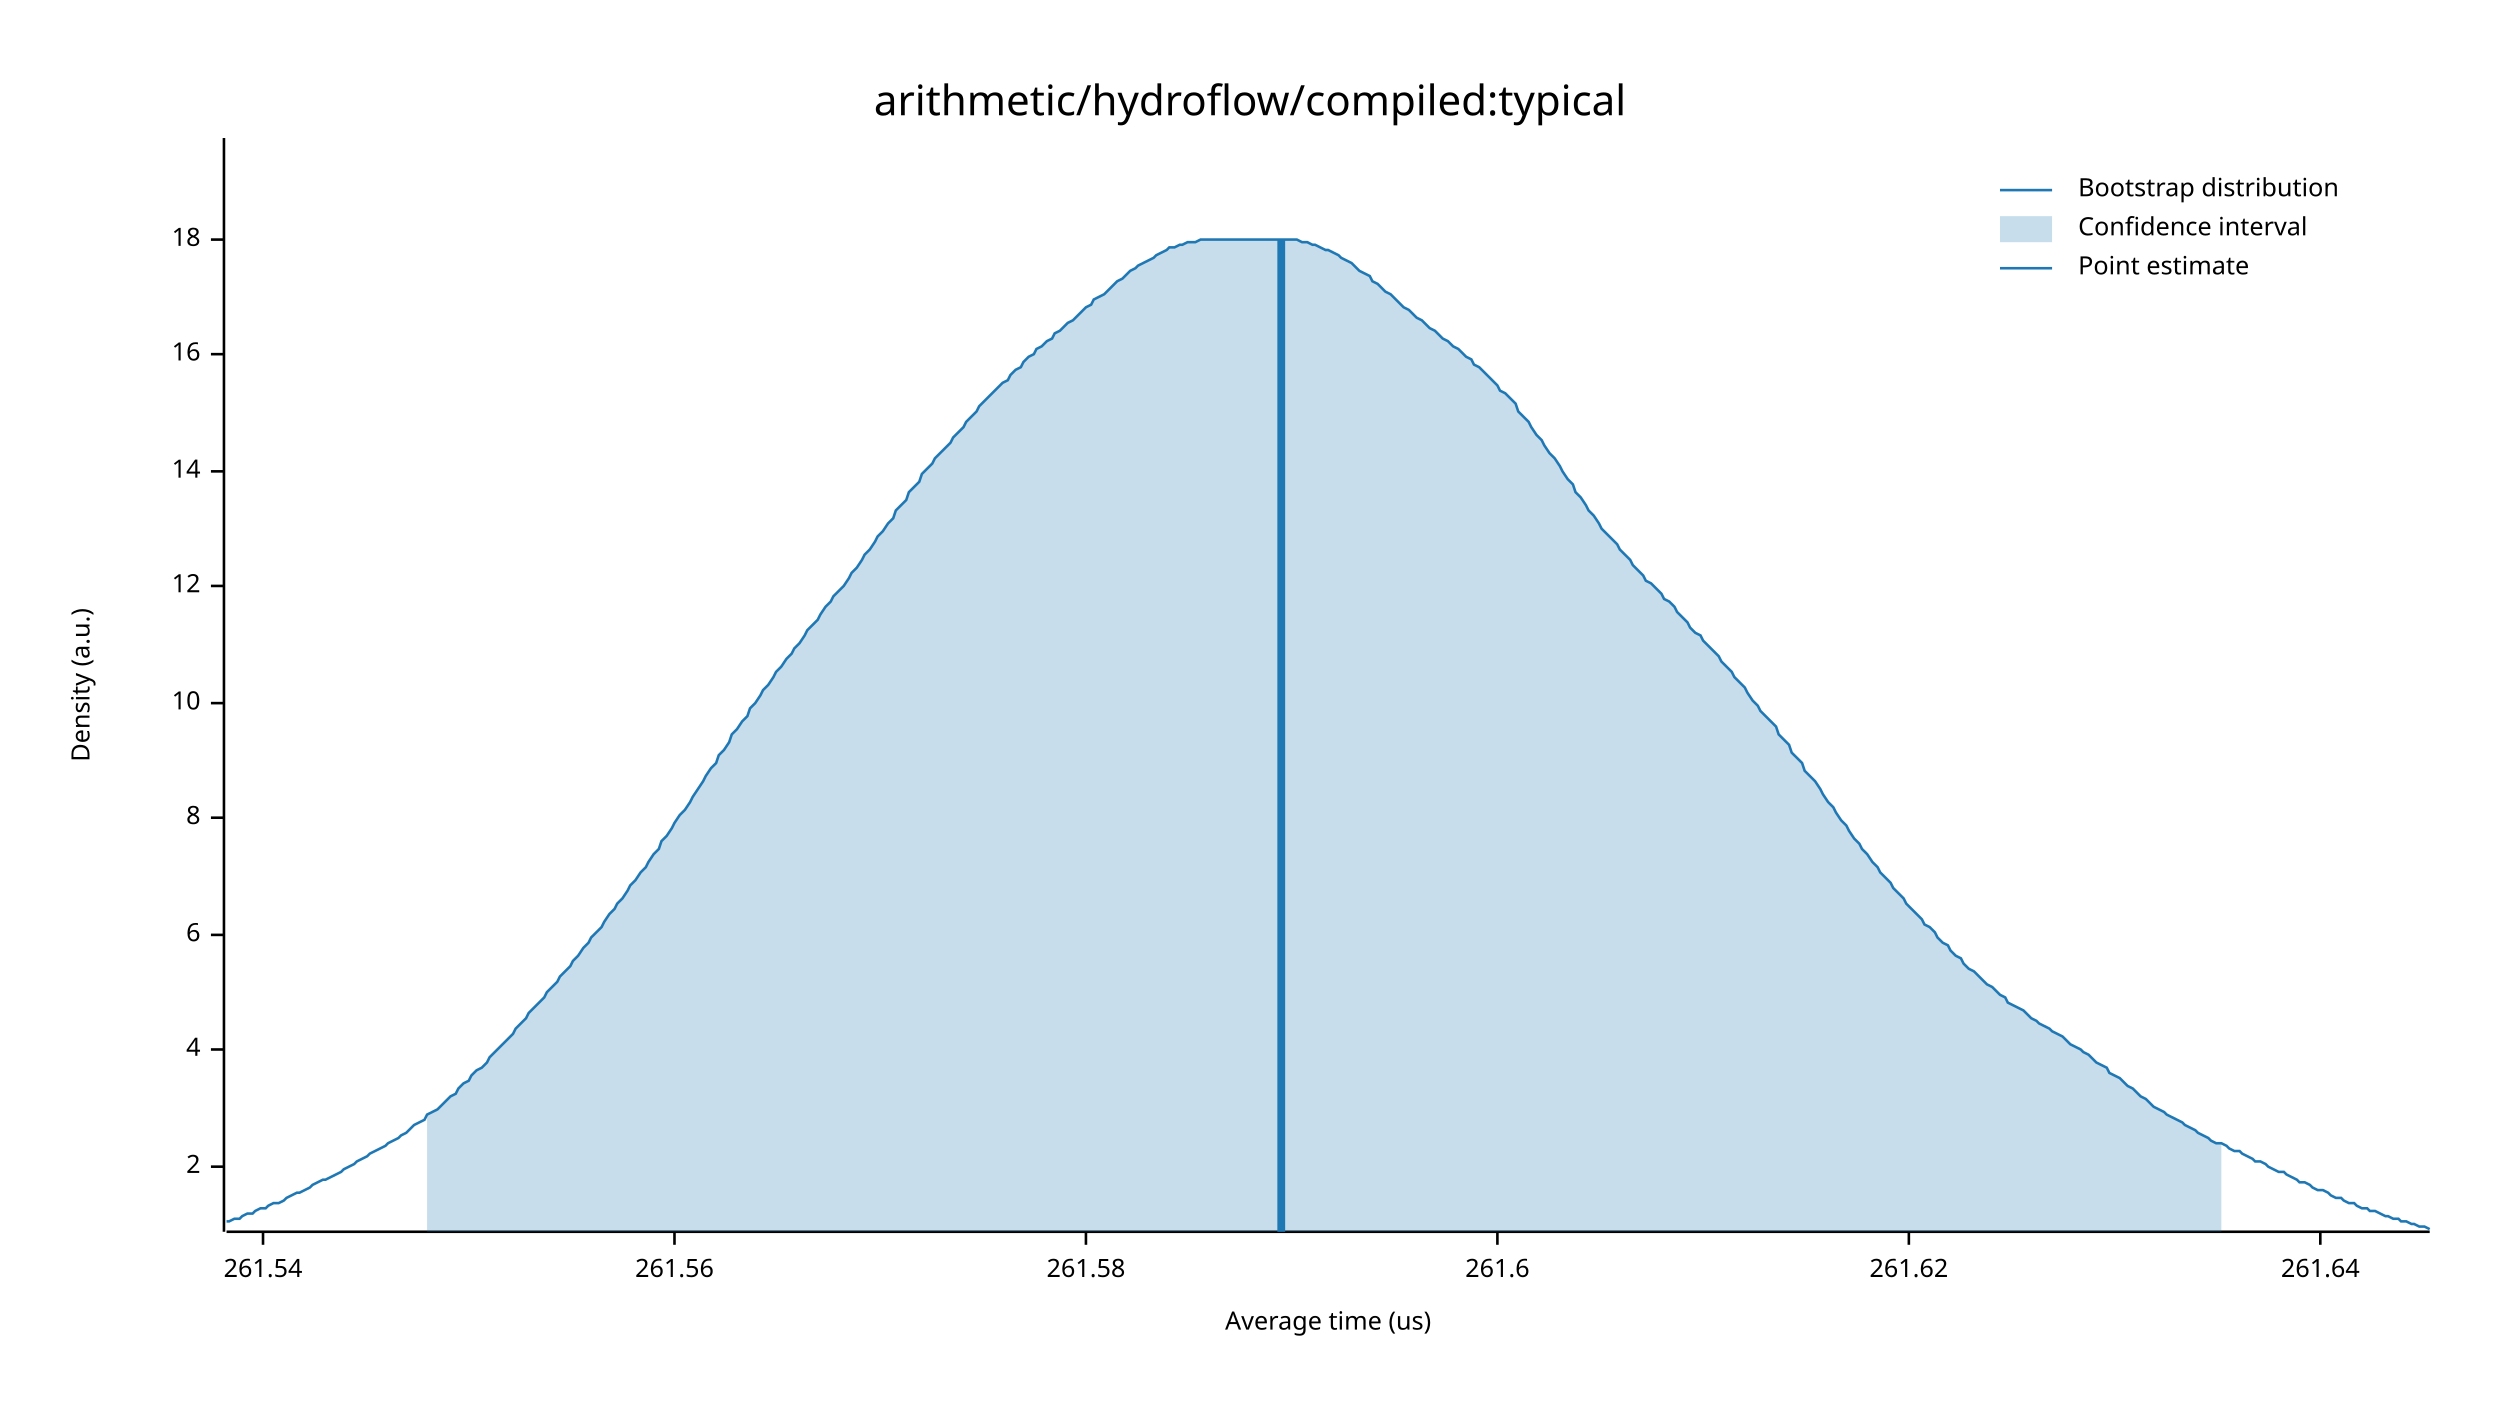
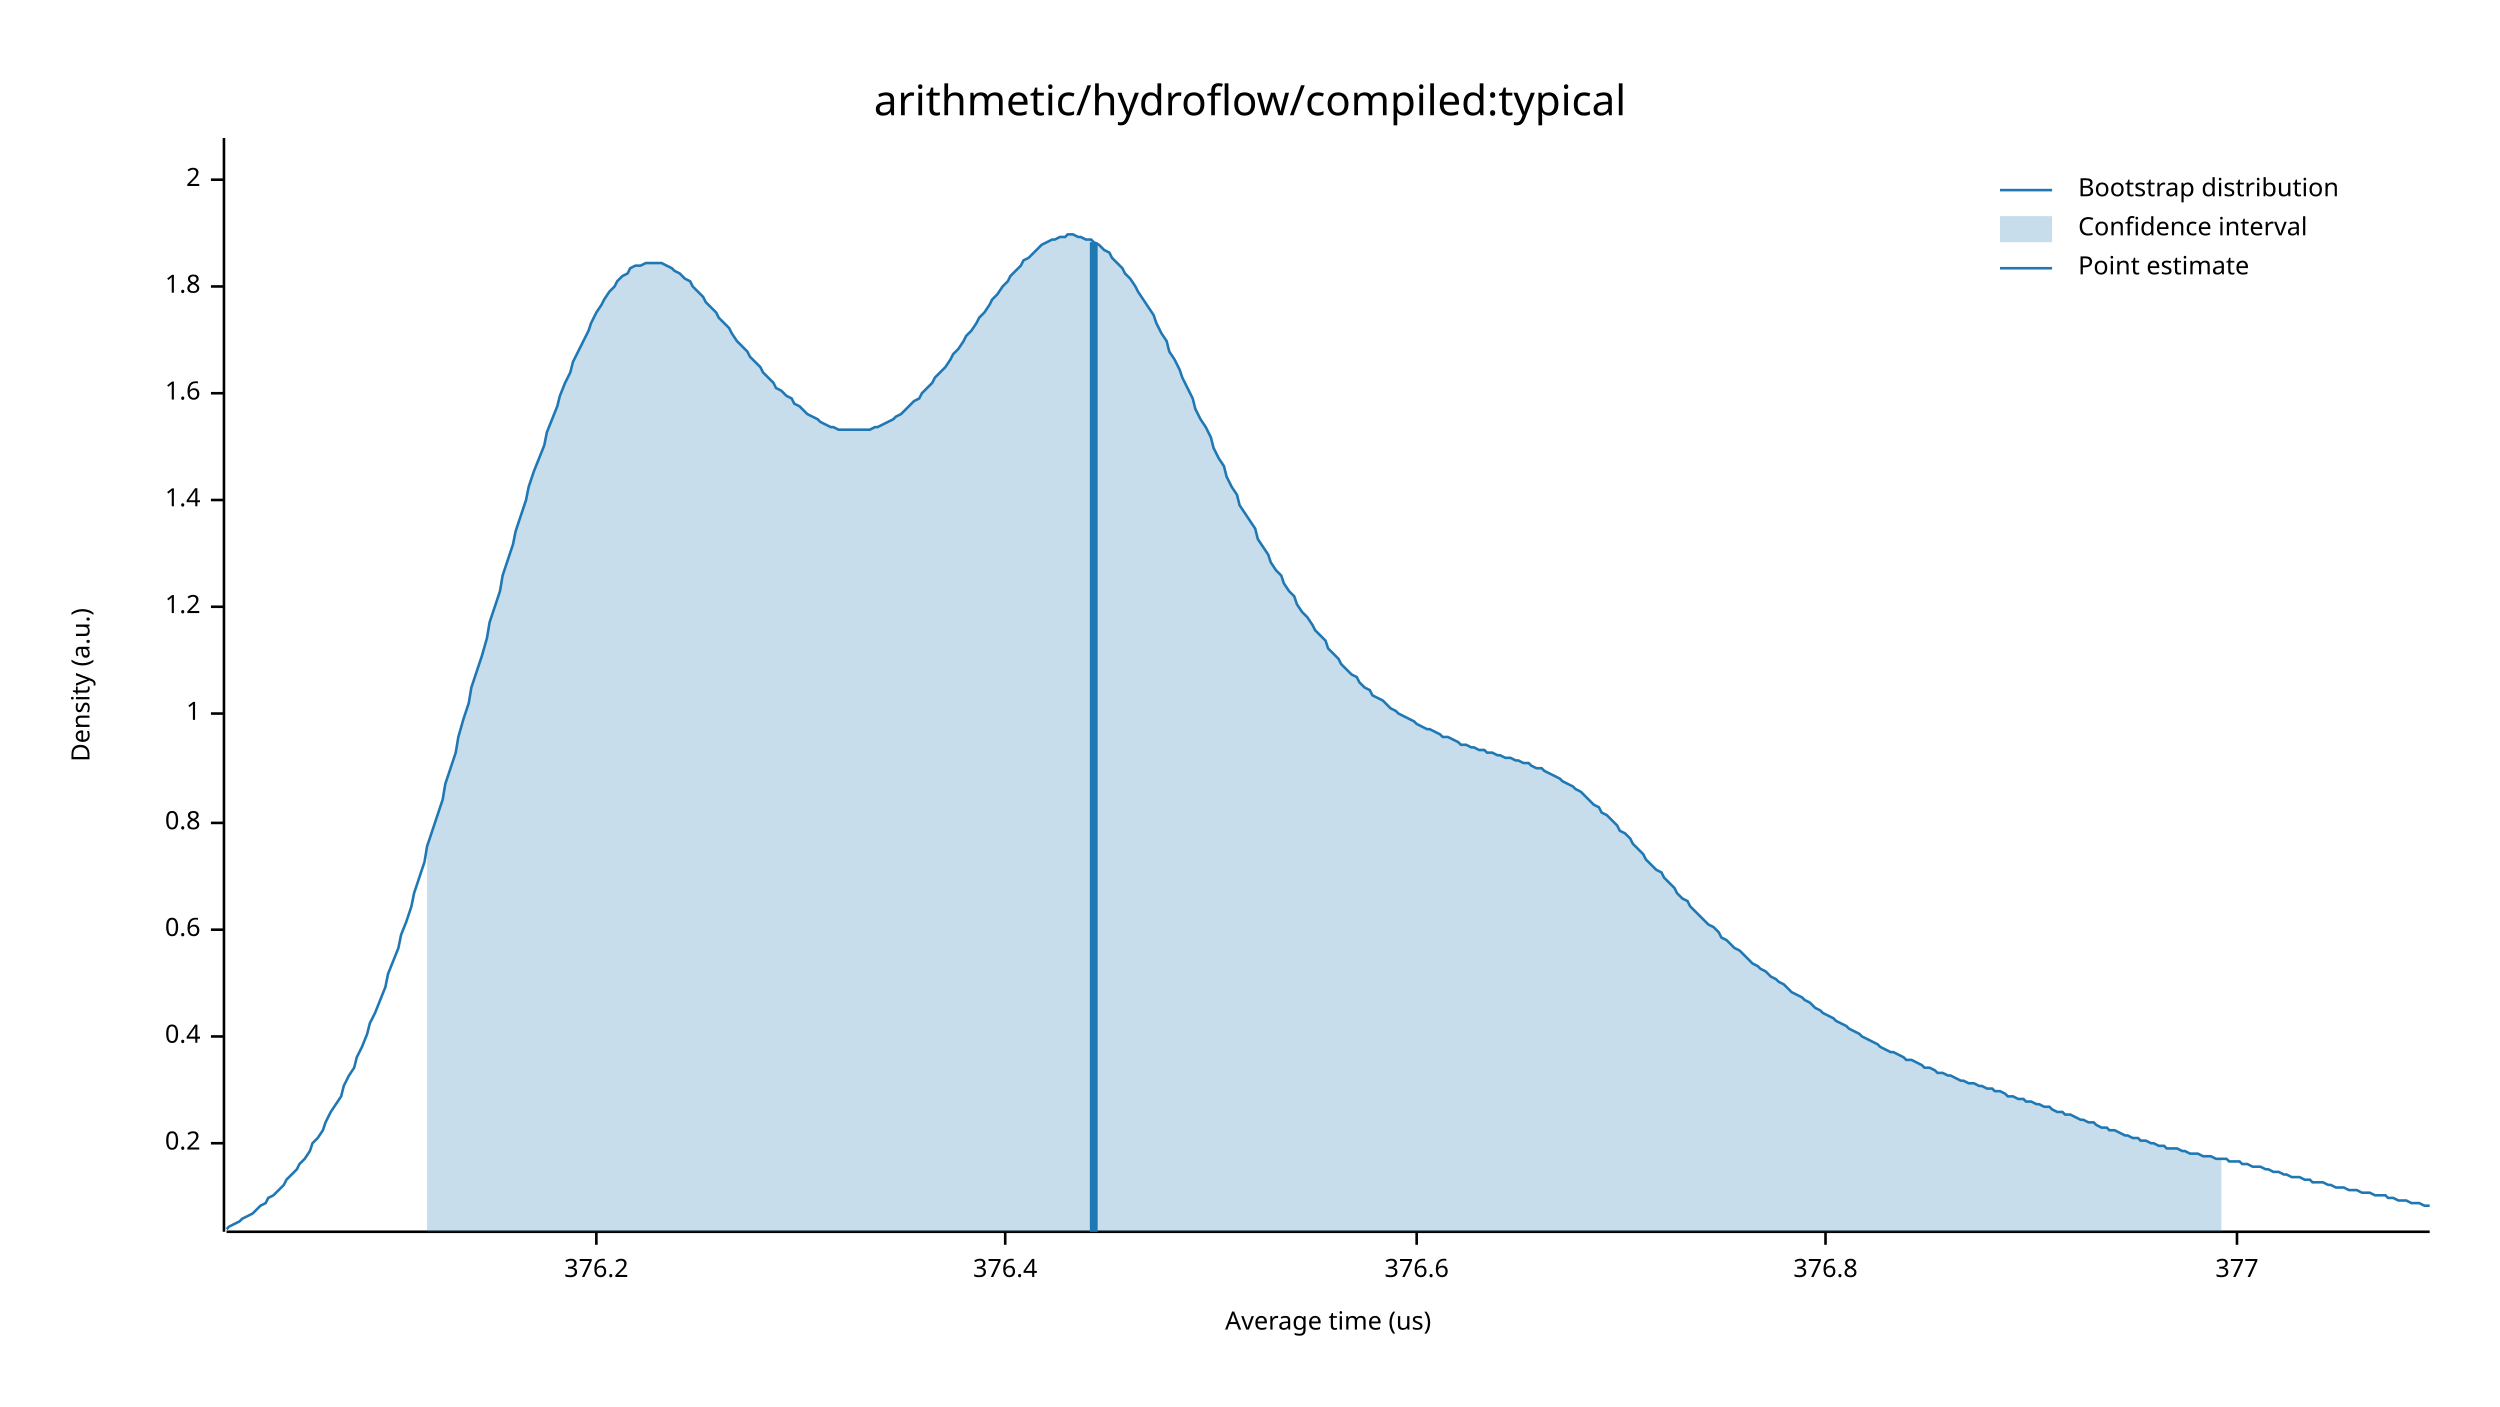
<svg xmlns="http://www.w3.org/2000/svg" width="960" height="540" viewBox="0 0 960 540">
  <text x="480" y="32" dy="0.76em" text-anchor="middle" font-family="sans-serif" font-size="16.129" opacity="1" fill="#000000">
arithmetic/hydroflow/compiled:typical
</text>
  <text x="27" y="263" dy="0.76em" text-anchor="middle" font-family="sans-serif" font-size="9.677" opacity="1" fill="#000000" transform="rotate(270, 27, 263)">
Density (a.u.)
</text>
  <text x="510" y="513" dy="-0.5ex" text-anchor="middle" font-family="sans-serif" font-size="9.677" opacity="1" fill="#000000">
Average time (us)
</text>
  <polyline fill="none" opacity="1" stroke="#000000" stroke-width="1" points="86,53 86,473 " />
-   <text x="77" y="448" dy="0.5ex" text-anchor="end" font-family="sans-serif" font-size="9.677" opacity="1" fill="#000000">
+   <text x="77" y="439" dy="0.5ex" text-anchor="end" font-family="sans-serif" font-size="9.677" opacity="1" fill="#000000">
+ 0.2
+ </text>
+   <polyline fill="none" opacity="1" stroke="#000000" stroke-width="1" points="81,439 86,439 " />
+   <text x="77" y="398" dy="0.5ex" text-anchor="end" font-family="sans-serif" font-size="9.677" opacity="1" fill="#000000">
+ 0.4
+ </text>
+   <polyline fill="none" opacity="1" stroke="#000000" stroke-width="1" points="81,398 86,398 " />
+   <text x="77" y="357" dy="0.5ex" text-anchor="end" font-family="sans-serif" font-size="9.677" opacity="1" fill="#000000">
+ 0.6
+ </text>
+   <polyline fill="none" opacity="1" stroke="#000000" stroke-width="1" points="81,357 86,357 " />
+   <text x="77" y="316" dy="0.5ex" text-anchor="end" font-family="sans-serif" font-size="9.677" opacity="1" fill="#000000">
+ 0.8
+ </text>
+   <polyline fill="none" opacity="1" stroke="#000000" stroke-width="1" points="81,316 86,316 " />
+   <text x="77" y="274" dy="0.5ex" text-anchor="end" font-family="sans-serif" font-size="9.677" opacity="1" fill="#000000">
+ 1
+ </text>
+   <polyline fill="none" opacity="1" stroke="#000000" stroke-width="1" points="81,274 86,274 " />
+   <text x="77" y="233" dy="0.5ex" text-anchor="end" font-family="sans-serif" font-size="9.677" opacity="1" fill="#000000">
+ 1.2
+ </text>
+   <polyline fill="none" opacity="1" stroke="#000000" stroke-width="1" points="81,233 86,233 " />
+   <text x="77" y="192" dy="0.5ex" text-anchor="end" font-family="sans-serif" font-size="9.677" opacity="1" fill="#000000">
+ 1.4
+ </text>
+   <polyline fill="none" opacity="1" stroke="#000000" stroke-width="1" points="81,192 86,192 " />
+   <text x="77" y="151" dy="0.5ex" text-anchor="end" font-family="sans-serif" font-size="9.677" opacity="1" fill="#000000">
+ 1.6
+ </text>
+   <polyline fill="none" opacity="1" stroke="#000000" stroke-width="1" points="81,151 86,151 " />
+   <text x="77" y="110" dy="0.5ex" text-anchor="end" font-family="sans-serif" font-size="9.677" opacity="1" fill="#000000">
+ 1.8
+ </text>
+   <polyline fill="none" opacity="1" stroke="#000000" stroke-width="1" points="81,110 86,110 " />
+   <text x="77" y="69" dy="0.5ex" text-anchor="end" font-family="sans-serif" font-size="9.677" opacity="1" fill="#000000">
2
</text>
-   <polyline fill="none" opacity="1" stroke="#000000" stroke-width="1" points="81,448 86,448 " />
-   <text x="77" y="403" dy="0.5ex" text-anchor="end" font-family="sans-serif" font-size="9.677" opacity="1" fill="#000000">
- 4
+   <polyline fill="none" opacity="1" stroke="#000000" stroke-width="1" points="81,69 86,69 " />
+   <polyline fill="none" opacity="1" stroke="#000000" stroke-width="1" points="87,473 933,473 " />
+   <text x="229" y="483" dy="0.76em" text-anchor="middle" font-family="sans-serif" font-size="9.677" opacity="1" fill="#000000">
+ 376.2
</text>
-   <polyline fill="none" opacity="1" stroke="#000000" stroke-width="1" points="81,403 86,403 " />
-   <text x="77" y="359" dy="0.5ex" text-anchor="end" font-family="sans-serif" font-size="9.677" opacity="1" fill="#000000">
- 6
+   <polyline fill="none" opacity="1" stroke="#000000" stroke-width="1" points="229,473 229,478 " />
+   <text x="386" y="483" dy="0.76em" text-anchor="middle" font-family="sans-serif" font-size="9.677" opacity="1" fill="#000000">
+ 376.4
</text>
-   <polyline fill="none" opacity="1" stroke="#000000" stroke-width="1" points="81,359 86,359 " />
-   <text x="77" y="314" dy="0.5ex" text-anchor="end" font-family="sans-serif" font-size="9.677" opacity="1" fill="#000000">
- 8
+   <polyline fill="none" opacity="1" stroke="#000000" stroke-width="1" points="386,473 386,478 " />
+   <text x="544" y="483" dy="0.76em" text-anchor="middle" font-family="sans-serif" font-size="9.677" opacity="1" fill="#000000">
+ 376.6
</text>
-   <polyline fill="none" opacity="1" stroke="#000000" stroke-width="1" points="81,314 86,314 " />
-   <text x="77" y="270" dy="0.5ex" text-anchor="end" font-family="sans-serif" font-size="9.677" opacity="1" fill="#000000">
- 10
+   <polyline fill="none" opacity="1" stroke="#000000" stroke-width="1" points="544,473 544,478 " />
+   <text x="701" y="483" dy="0.76em" text-anchor="middle" font-family="sans-serif" font-size="9.677" opacity="1" fill="#000000">
+ 376.8
</text>
-   <polyline fill="none" opacity="1" stroke="#000000" stroke-width="1" points="81,270 86,270 " />
-   <text x="77" y="225" dy="0.5ex" text-anchor="end" font-family="sans-serif" font-size="9.677" opacity="1" fill="#000000">
- 12
+   <polyline fill="none" opacity="1" stroke="#000000" stroke-width="1" points="701,473 701,478 " />
+   <text x="859" y="483" dy="0.76em" text-anchor="middle" font-family="sans-serif" font-size="9.677" opacity="1" fill="#000000">
+ 377
</text>
-   <polyline fill="none" opacity="1" stroke="#000000" stroke-width="1" points="81,225 86,225 " />
-   <text x="77" y="181" dy="0.5ex" text-anchor="end" font-family="sans-serif" font-size="9.677" opacity="1" fill="#000000">
- 14
- </text>
-   <polyline fill="none" opacity="1" stroke="#000000" stroke-width="1" points="81,181 86,181 " />
-   <text x="77" y="136" dy="0.5ex" text-anchor="end" font-family="sans-serif" font-size="9.677" opacity="1" fill="#000000">
- 16
- </text>
-   <polyline fill="none" opacity="1" stroke="#000000" stroke-width="1" points="81,136 86,136 " />
-   <text x="77" y="92" dy="0.5ex" text-anchor="end" font-family="sans-serif" font-size="9.677" opacity="1" fill="#000000">
- 18
- </text>
-   <polyline fill="none" opacity="1" stroke="#000000" stroke-width="1" points="81,92 86,92 " />
-   <polyline fill="none" opacity="1" stroke="#000000" stroke-width="1" points="87,473 933,473 " />
-   <text x="101" y="483" dy="0.76em" text-anchor="middle" font-family="sans-serif" font-size="9.677" opacity="1" fill="#000000">
- 261.54
- </text>
-   <polyline fill="none" opacity="1" stroke="#000000" stroke-width="1" points="101,473 101,478 " />
-   <text x="259" y="483" dy="0.76em" text-anchor="middle" font-family="sans-serif" font-size="9.677" opacity="1" fill="#000000">
- 261.56
- </text>
-   <polyline fill="none" opacity="1" stroke="#000000" stroke-width="1" points="259,473 259,478 " />
-   <text x="417" y="483" dy="0.76em" text-anchor="middle" font-family="sans-serif" font-size="9.677" opacity="1" fill="#000000">
- 261.58
- </text>
-   <polyline fill="none" opacity="1" stroke="#000000" stroke-width="1" points="417,473 417,478 " />
-   <text x="575" y="483" dy="0.76em" text-anchor="middle" font-family="sans-serif" font-size="9.677" opacity="1" fill="#000000">
- 261.6
- </text>
-   <polyline fill="none" opacity="1" stroke="#000000" stroke-width="1" points="575,473 575,478 " />
-   <text x="733" y="483" dy="0.76em" text-anchor="middle" font-family="sans-serif" font-size="9.677" opacity="1" fill="#000000">
- 261.62
- </text>
-   <polyline fill="none" opacity="1" stroke="#000000" stroke-width="1" points="733,473 733,478 " />
-   <text x="891" y="483" dy="0.76em" text-anchor="middle" font-family="sans-serif" font-size="9.677" opacity="1" fill="#000000">
- 261.64
- </text>
-   <polyline fill="none" opacity="1" stroke="#000000" stroke-width="1" points="891,473 891,478 " />
-   <polyline fill="none" opacity="1" stroke="#1F78B4" stroke-width="1" points="87,469 88,469 90,468 92,468 93,467 95,466 97,466 98,465 100,464 102,464 103,463 105,462 107,462 109,461 110,460 112,459 114,458 115,458 117,457 119,456 120,455 122,454 124,453 125,453 127,452 129,451 131,450 132,449 134,448 136,447 137,446 139,445 141,444 142,443 144,442 146,441 148,440 149,439 151,438 153,437 154,436 156,435 158,433 159,432 161,431 163,430 164,428 166,427 168,426 170,424 171,423 173,421 175,420 176,418 178,416 180,415 181,413 183,411 185,410 187,408 188,406 190,404 192,402 193,401 195,399 197,397 198,395 200,393 202,391 203,389 205,387 207,385 209,383 210,381 212,379 214,377 215,375 217,373 219,371 220,369 222,367 224,364 226,362 227,360 229,358 231,356 232,354 234,351 236,349 237,347 239,345 241,342 242,340 244,338 246,335 248,333 249,331 251,328 253,326 254,323 256,321 258,318 259,316 261,313 263,311 265,308 266,306 268,303 270,300 271,298 273,295 275,293 276,290 278,288 280,285 281,282 283,280 285,277 287,275 288,272 290,270 292,267 293,265 295,263 297,260 298,258 300,256 302,253 304,251 305,249 307,247 309,244 310,242 312,240 314,238 315,236 317,233 319,231 320,229 322,227 324,225 326,222 327,220 329,218 331,215 332,213 334,211 336,208 337,206 339,204 341,201 343,199 344,196 346,194 348,192 349,189 351,187 353,185 354,182 356,180 358,178 359,176 361,174 363,172 365,170 366,168 368,166 370,164 371,162 373,160 375,158 376,156 378,154 380,152 381,151 383,149 385,147 387,146 388,144 390,142 392,141 393,139 395,137 397,136 398,134 400,133 402,131 404,130 405,128 407,127 409,125 410,124 412,123 414,121 415,120 417,118 419,117 420,115 422,114 424,113 426,111 427,110 429,108 431,107 432,106 434,104 436,103 437,102 439,101 441,100 443,99 444,98 446,97 448,96 449,95 451,95 453,94 454,94 456,93 458,93 459,93 461,92 463,92 465,92 466,92 468,92 470,92 471,92 473,92 475,92 476,92 478,92 480,92 482,92 483,92 485,92 487,92 488,92 490,92 492,92 493,92 495,92 497,92 498,92 500,93 502,93 504,94 505,94 507,95 509,96 510,96 512,97 514,98 515,99 517,100 519,101 521,103 522,104 524,105 526,106 527,108 529,109 531,111 532,112 534,113 536,115 537,116 539,118 541,119 543,121 544,122 546,123 548,125 549,126 551,127 553,129 554,130 556,131 558,133 560,134 561,135 563,137 565,138 566,140 568,141 570,143 571,144 573,146 575,148 576,150 578,151 580,153 582,155 583,158 585,160 587,162 588,164 590,167 592,169 593,171 595,174 597,176 599,179 600,181 602,184 604,186 605,189 607,191 609,194 610,196 612,198 614,201 615,203 617,205 619,207 621,209 622,211 624,213 626,215 627,217 629,219 631,221 632,223 634,224 636,226 638,228 639,230 641,231 643,233 644,235 646,237 648,239 649,241 651,243 653,244 654,246 656,248 658,250 660,252 661,254 663,256 665,258 666,260 668,262 670,264 671,266 673,269 675,271 676,273 678,275 680,277 682,279 683,282 685,284 687,286 688,289 690,291 692,293 693,296 695,298 697,300 699,303 700,305 702,308 704,310 705,312 707,315 709,317 710,319 712,322 714,324 715,326 717,328 719,331 721,333 722,335 724,337 726,339 727,341 729,343 731,345 732,347 734,349 736,351 738,353 739,355 741,356 743,358 744,360 746,362 748,363 749,365 751,367 753,368 754,370 756,372 758,373 760,375 761,376 763,378 765,379 766,380 768,382 770,383 771,385 773,386 775,387 777,388 778,389 780,391 782,392 783,393 785,394 787,395 788,396 790,397 792,398 793,399 795,401 797,402 799,403 800,404 802,405 804,407 805,408 807,409 809,410 810,412 812,413 814,414 816,416 817,417 819,418 821,420 822,421 824,422 826,424 827,425 829,426 831,427 832,428 834,429 836,430 838,431 839,432 841,433 843,434 844,435 846,436 848,437 849,438 851,439 853,439 855,440 856,441 858,442 860,442 861,443 863,444 865,445 866,446 868,446 870,447 871,448 873,449 875,450 877,450 878,451 880,452 882,453 883,454 885,454 887,455 888,456 890,457 892,457 894,458 895,459 897,460 899,460 900,461 902,462 904,462 905,463 907,464 909,464 910,465 912,465 914,466 916,467 917,467 919,468 921,468 922,469 924,469 926,470 927,470 929,471 931,471 933,472 " />
-   <polygon opacity="0.25" fill="#1F78B4" points="164,428 166,427 168,426 170,424 171,423 173,421 175,420 176,418 178,416 180,415 181,413 183,411 185,410 187,408 188,406 190,404 192,402 193,401 195,399 197,397 198,395 200,393 202,391 203,389 205,387 207,385 209,383 210,381 212,379 214,377 215,375 217,373 219,371 220,369 222,367 224,364 226,362 227,360 229,358 231,356 232,354 234,351 236,349 237,347 239,345 241,342 242,340 244,338 246,335 248,333 249,331 251,328 253,326 254,323 256,321 258,318 259,316 261,313 263,311 265,308 266,306 268,303 270,300 271,298 273,295 275,293 276,290 278,288 280,285 281,282 283,280 285,277 287,275 288,272 290,270 292,267 293,265 295,263 297,260 298,258 300,256 302,253 304,251 305,249 307,247 309,244 310,242 312,240 314,238 315,236 317,233 319,231 320,229 322,227 324,225 326,222 327,220 329,218 331,215 332,213 334,211 336,208 337,206 339,204 341,201 343,199 344,196 346,194 348,192 349,189 351,187 353,185 354,182 356,180 358,178 359,176 361,174 363,172 365,170 366,168 368,166 370,164 371,162 373,160 375,158 376,156 378,154 380,152 381,151 383,149 385,147 387,146 388,144 390,142 392,141 393,139 395,137 397,136 398,134 400,133 402,131 404,130 405,128 407,127 409,125 410,124 412,123 414,121 415,120 417,118 419,117 420,115 422,114 424,113 426,111 427,110 429,108 431,107 432,106 434,104 436,103 437,102 439,101 441,100 443,99 444,98 446,97 448,96 449,95 451,95 453,94 454,94 456,93 458,93 459,93 461,92 463,92 465,92 466,92 468,92 470,92 471,92 473,92 475,92 476,92 478,92 480,92 482,92 483,92 485,92 487,92 488,92 490,92 492,92 493,92 495,92 497,92 498,92 500,93 502,93 504,94 505,94 507,95 509,96 510,96 512,97 514,98 515,99 517,100 519,101 521,103 522,104 524,105 526,106 527,108 529,109 531,111 532,112 534,113 536,115 537,116 539,118 541,119 543,121 544,122 546,123 548,125 549,126 551,127 553,129 554,130 556,131 558,133 560,134 561,135 563,137 565,138 566,140 568,141 570,143 571,144 573,146 575,148 576,150 578,151 580,153 582,155 583,158 585,160 587,162 588,164 590,167 592,169 593,171 595,174 597,176 599,179 600,181 602,184 604,186 605,189 607,191 609,194 610,196 612,198 614,201 615,203 617,205 619,207 621,209 622,211 624,213 626,215 627,217 629,219 631,221 632,223 634,224 636,226 638,228 639,230 641,231 643,233 644,235 646,237 648,239 649,241 651,243 653,244 654,246 656,248 658,250 660,252 661,254 663,256 665,258 666,260 668,262 670,264 671,266 673,269 675,271 676,273 678,275 680,277 682,279 683,282 685,284 687,286 688,289 690,291 692,293 693,296 695,298 697,300 699,303 700,305 702,308 704,310 705,312 707,315 709,317 710,319 712,322 714,324 715,326 717,328 719,331 721,333 722,335 724,337 726,339 727,341 729,343 731,345 732,347 734,349 736,351 738,353 739,355 741,356 743,358 744,360 746,362 748,363 749,365 751,367 753,368 754,370 756,372 758,373 760,375 761,376 763,378 765,379 766,380 768,382 770,383 771,385 773,386 775,387 777,388 778,389 780,391 782,392 783,393 785,394 787,395 788,396 790,397 792,398 793,399 795,401 797,402 799,403 800,404 802,405 804,407 805,408 807,409 809,410 810,412 812,413 814,414 816,416 817,417 819,418 821,420 822,421 824,422 826,424 827,425 829,426 831,427 832,428 834,429 836,430 838,431 839,432 841,433 843,434 844,435 846,436 848,437 849,438 851,439 853,439 853,473 164,473 " />
-   <polyline fill="none" opacity="1" stroke="#1F78B4" stroke-width="3" points="492,473 492,92 " />
+   <polyline fill="none" opacity="1" stroke="#000000" stroke-width="1" points="859,473 859,478 " />
+   <polyline fill="none" opacity="1" stroke="#1F78B4" stroke-width="1" points="87,472 88,471 90,470 92,469 93,468 95,467 97,466 98,465 100,463 102,462 103,460 105,459 107,457 109,455 110,453 112,451 114,449 115,447 117,445 119,442 120,439 122,437 124,434 125,431 127,427 129,424 131,421 132,417 134,413 136,410 137,406 139,402 141,397 142,393 144,389 146,384 148,379 149,374 151,369 153,364 154,359 156,354 158,348 159,343 161,337 163,331 164,325 166,319 168,313 170,307 171,301 173,295 175,289 176,283 178,276 180,270 181,264 183,258 185,252 187,245 188,239 190,233 192,227 193,221 195,215 197,209 198,204 200,198 202,192 203,187 205,181 207,176 209,171 210,166 212,161 214,156 215,152 217,147 219,143 220,139 222,135 224,131 226,127 227,124 229,120 231,117 232,115 234,112 236,110 237,108 239,106 241,105 242,103 244,102 246,102 248,101 249,101 251,101 253,101 254,101 256,102 258,103 259,104 261,105 263,107 265,108 266,110 268,112 270,114 271,116 273,118 275,120 276,122 278,124 280,126 281,128 283,131 285,133 287,135 288,137 290,139 292,141 293,143 295,145 297,147 298,149 300,150 302,152 304,153 305,155 307,156 309,158 310,159 312,160 314,161 315,162 317,163 319,164 320,164 322,165 324,165 326,165 327,165 329,165 331,165 332,165 334,165 336,164 337,164 339,163 341,162 343,161 344,160 346,159 348,157 349,156 351,154 353,153 354,151 356,149 358,147 359,145 361,143 363,141 365,138 366,136 368,134 370,131 371,129 373,127 375,124 376,122 378,120 380,117 381,115 383,113 385,110 387,108 388,106 390,104 392,102 393,100 395,99 397,97 398,96 400,94 402,93 404,92 405,92 407,91 409,91 410,90 412,90 414,91 415,91 417,92 419,92 420,93 422,94 424,96 426,97 427,99 429,101 431,103 432,105 434,107 436,110 437,112 439,115 441,118 443,121 444,124 446,128 448,131 449,135 451,138 453,142 454,145 456,149 458,153 459,157 461,161 463,164 465,168 466,172 468,176 470,179 471,183 473,187 475,190 476,194 478,197 480,200 482,203 483,207 485,210 487,213 488,216 490,219 492,221 493,224 495,227 497,229 498,232 500,235 502,237 504,240 505,242 507,244 509,246 510,249 512,251 514,253 515,255 517,257 519,259 521,260 522,262 524,264 526,265 527,267 529,268 531,269 532,270 534,272 536,273 537,274 539,275 541,276 543,277 544,278 546,279 548,280 549,280 551,281 553,282 554,283 556,283 558,284 560,285 561,286 563,286 565,287 566,287 568,288 570,288 571,289 573,289 575,290 576,290 578,291 580,291 582,292 583,292 585,293 587,293 588,294 590,295 592,295 593,296 595,297 597,298 599,299 600,300 602,301 604,302 605,303 607,304 609,306 610,307 612,309 614,310 615,312 617,313 619,315 621,317 622,319 624,320 626,322 627,324 629,326 631,328 632,330 634,332 636,334 638,335 639,337 641,339 643,341 644,343 646,345 648,346 649,348 651,350 653,352 654,353 656,355 658,356 660,358 661,360 663,361 665,363 666,364 668,365 670,367 671,368 673,370 675,371 676,372 678,373 680,375 682,376 683,377 685,378 687,380 688,381 690,382 692,383 693,384 695,385 697,387 699,388 700,389 702,390 704,391 705,392 707,393 709,394 710,395 712,396 714,397 715,398 717,399 719,400 721,401 722,402 724,403 726,404 727,404 729,405 731,406 732,407 734,407 736,408 738,409 739,410 741,410 743,411 744,412 746,412 748,413 749,413 751,414 753,415 754,415 756,416 758,416 760,417 761,417 763,418 765,418 766,419 768,419 770,420 771,421 773,421 775,422 777,422 778,423 780,423 782,424 783,424 785,425 787,425 788,426 790,427 792,427 793,428 795,428 797,429 799,430 800,430 802,431 804,431 805,432 807,433 809,433 810,434 812,434 814,435 816,436 817,436 819,437 821,437 822,438 824,438 826,439 827,439 829,440 831,440 832,441 834,441 836,441 838,442 839,442 841,443 843,443 844,443 846,444 848,444 849,444 851,445 853,445 855,445 856,446 858,446 860,446 861,447 863,447 865,448 866,448 868,448 870,449 871,449 873,450 875,450 877,451 878,451 880,452 882,452 883,452 885,453 887,453 888,454 890,454 892,454 894,455 895,455 897,456 899,456 900,456 902,457 904,457 905,457 907,458 909,458 910,458 912,459 914,459 916,459 917,460 919,460 921,461 922,461 924,461 926,462 927,462 929,462 931,463 933,463 " />
+   <polygon opacity="0.25" fill="#1F78B4" points="164,325 166,319 168,313 170,307 171,301 173,295 175,289 176,283 178,276 180,270 181,264 183,258 185,252 187,245 188,239 190,233 192,227 193,221 195,215 197,209 198,204 200,198 202,192 203,187 205,181 207,176 209,171 210,166 212,161 214,156 215,152 217,147 219,143 220,139 222,135 224,131 226,127 227,124 229,120 231,117 232,115 234,112 236,110 237,108 239,106 241,105 242,103 244,102 246,102 248,101 249,101 251,101 253,101 254,101 256,102 258,103 259,104 261,105 263,107 265,108 266,110 268,112 270,114 271,116 273,118 275,120 276,122 278,124 280,126 281,128 283,131 285,133 287,135 288,137 290,139 292,141 293,143 295,145 297,147 298,149 300,150 302,152 304,153 305,155 307,156 309,158 310,159 312,160 314,161 315,162 317,163 319,164 320,164 322,165 324,165 326,165 327,165 329,165 331,165 332,165 334,165 336,164 337,164 339,163 341,162 343,161 344,160 346,159 348,157 349,156 351,154 353,153 354,151 356,149 358,147 359,145 361,143 363,141 365,138 366,136 368,134 370,131 371,129 373,127 375,124 376,122 378,120 380,117 381,115 383,113 385,110 387,108 388,106 390,104 392,102 393,100 395,99 397,97 398,96 400,94 402,93 404,92 405,92 407,91 409,91 410,90 412,90 414,91 415,91 417,92 419,92 420,93 422,94 424,96 426,97 427,99 429,101 431,103 432,105 434,107 436,110 437,112 439,115 441,118 443,121 444,124 446,128 448,131 449,135 451,138 453,142 454,145 456,149 458,153 459,157 461,161 463,164 465,168 466,172 468,176 470,179 471,183 473,187 475,190 476,194 478,197 480,200 482,203 483,207 485,210 487,213 488,216 490,219 492,221 493,224 495,227 497,229 498,232 500,235 502,237 504,240 505,242 507,244 509,246 510,249 512,251 514,253 515,255 517,257 519,259 521,260 522,262 524,264 526,265 527,267 529,268 531,269 532,270 534,272 536,273 537,274 539,275 541,276 543,277 544,278 546,279 548,280 549,280 551,281 553,282 554,283 556,283 558,284 560,285 561,286 563,286 565,287 566,287 568,288 570,288 571,289 573,289 575,290 576,290 578,291 580,291 582,292 583,292 585,293 587,293 588,294 590,295 592,295 593,296 595,297 597,298 599,299 600,300 602,301 604,302 605,303 607,304 609,306 610,307 612,309 614,310 615,312 617,313 619,315 621,317 622,319 624,320 626,322 627,324 629,326 631,328 632,330 634,332 636,334 638,335 639,337 641,339 643,341 644,343 646,345 648,346 649,348 651,350 653,352 654,353 656,355 658,356 660,358 661,360 663,361 665,363 666,364 668,365 670,367 671,368 673,370 675,371 676,372 678,373 680,375 682,376 683,377 685,378 687,380 688,381 690,382 692,383 693,384 695,385 697,387 699,388 700,389 702,390 704,391 705,392 707,393 709,394 710,395 712,396 714,397 715,398 717,399 719,400 721,401 722,402 724,403 726,404 727,404 729,405 731,406 732,407 734,407 736,408 738,409 739,410 741,410 743,411 744,412 746,412 748,413 749,413 751,414 753,415 754,415 756,416 758,416 760,417 761,417 763,418 765,418 766,419 768,419 770,420 771,421 773,421 775,422 777,422 778,423 780,423 782,424 783,424 785,425 787,425 788,426 790,427 792,427 793,428 795,428 797,429 799,430 800,430 802,431 804,431 805,432 807,433 809,433 810,434 812,434 814,435 816,436 817,436 819,437 821,437 822,438 824,438 826,439 827,439 829,440 831,440 832,441 834,441 836,441 838,442 839,442 841,443 843,443 844,443 846,444 848,444 849,444 851,445 853,445 853,473 164,473 " />
+   <polyline fill="none" opacity="1" stroke="#1F78B4" stroke-width="3" points="420,473 420,93 " />
  <text x="798" y="68" dy="0.76em" text-anchor="start" font-family="sans-serif" font-size="9.677" opacity="1" fill="#000000">
Bootstrap distribution
</text>
  <text x="798" y="83" dy="0.76em" text-anchor="start" font-family="sans-serif" font-size="9.677" opacity="1" fill="#000000">
Confidence interval
</text>
  <text x="798" y="98" dy="0.76em" text-anchor="start" font-family="sans-serif" font-size="9.677" opacity="1" fill="#000000">
Point estimate
</text>
  <polyline fill="none" opacity="1" stroke="#1F78B4" stroke-width="1" points="768,73 788,73 " />
  <rect x="768" y="83" width="20" height="10" opacity="0.25" fill="#1F78B4" stroke="none" />
  <polyline fill="none" opacity="1" stroke="#1F78B4" stroke-width="1" points="768,103 788,103 " />
</svg>
